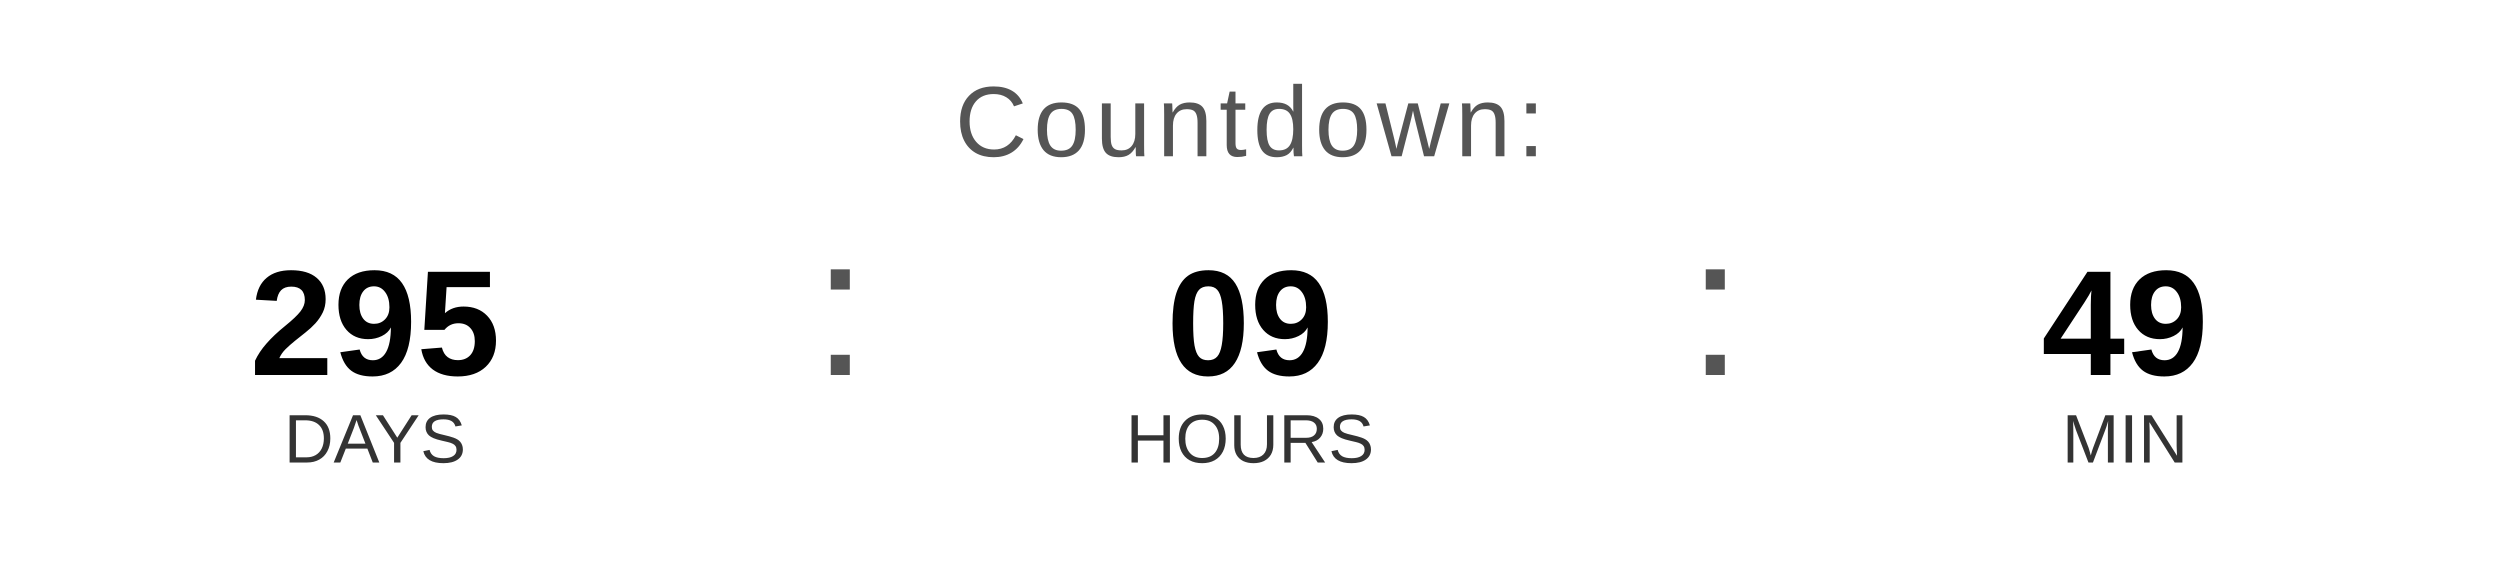
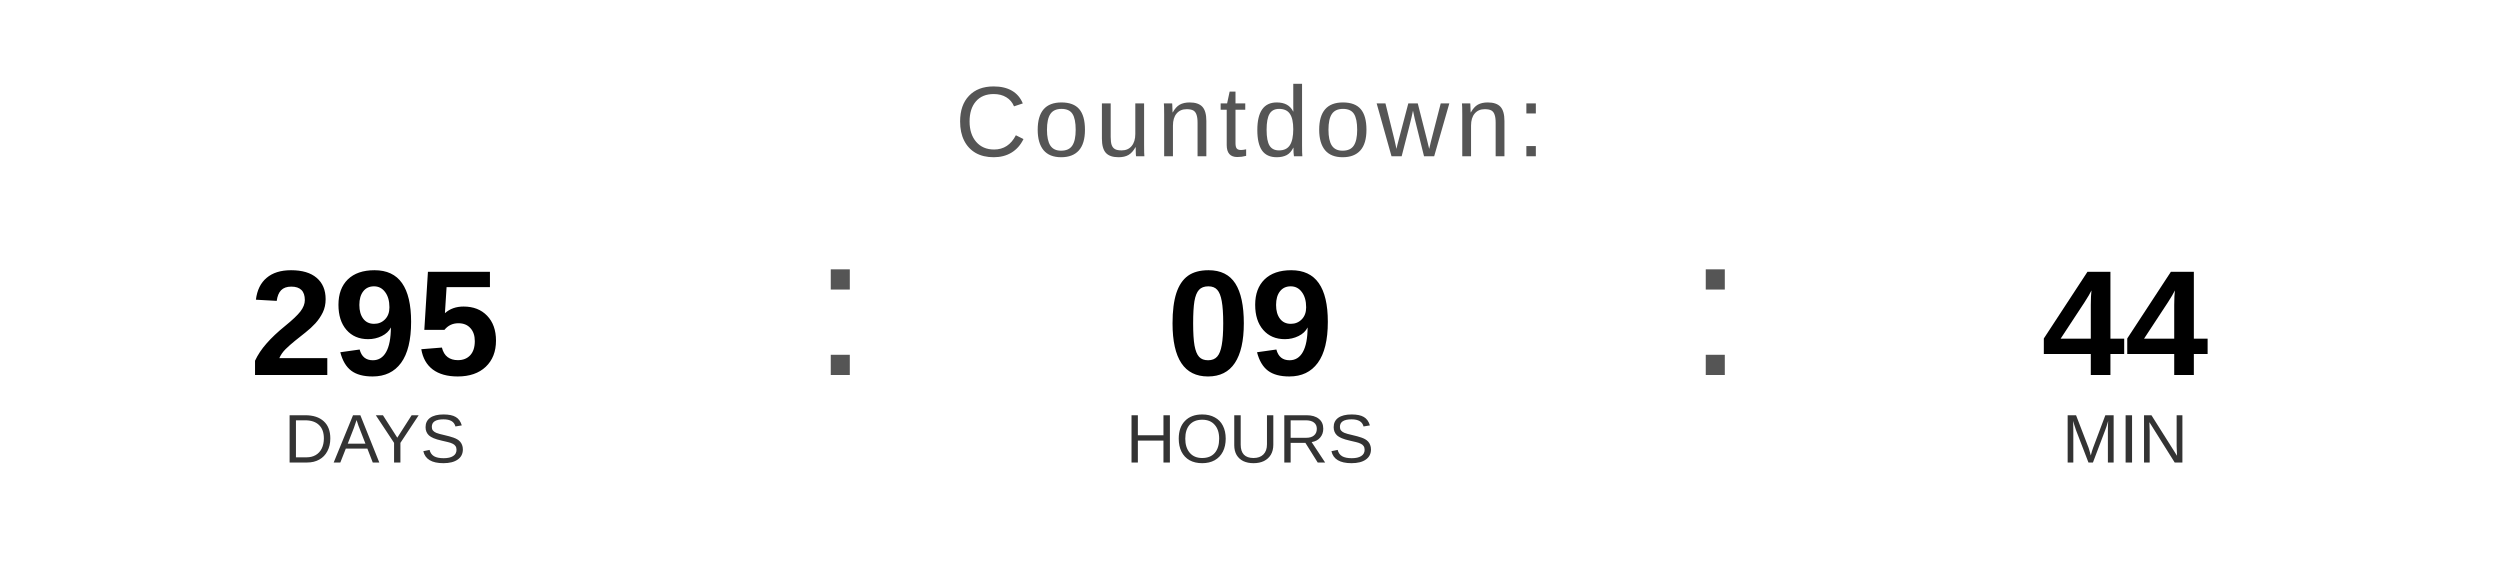
<svg xmlns="http://www.w3.org/2000/svg" width="400" height="90" viewBox="0 0 400 90">
  <text x="200" y="25" font-family="Arial, Helvetica, sans-serif" font-size="16" fill="#555555" text-anchor="middle" letter-spacing="1">
    Countdown:
  </text>
  <text x="60" y="60" font-family="Arial, Helvetica, sans-serif" font-size="24" font-weight="bold" fill="#000000" text-anchor="middle">295</text>
  <text x="60" y="74" font-family="Arial, Helvetica, sans-serif" font-size="11" fill="#333333" text-anchor="middle">DAYS</text>
  <text x="130" y="60" font-family="Arial, sans-serif" font-size="32" fill="#555555">:</text>
  <text x="200" y="60" font-family="Arial, Helvetica, sans-serif" font-size="24" font-weight="bold" fill="#000000" text-anchor="middle">09</text>
  <text x="200" y="74" font-family="Arial, Helvetica, sans-serif" font-size="11" fill="#333333" text-anchor="middle">HOURS</text>
  <text x="270" y="60" font-family="Arial, sans-serif" font-size="32" fill="#555555">:</text>
-   <text x="340" y="60" font-family="Arial, Helvetica, sans-serif" font-size="24" font-weight="bold" fill="#000000" text-anchor="middle">49</text>
+   <text x="340" y="60" font-family="Arial, Helvetica, sans-serif" font-size="24" font-weight="bold" fill="#000000" text-anchor="middle">44</text>
  <text x="340" y="74" font-family="Arial, Helvetica, sans-serif" font-size="11" fill="#333333" text-anchor="middle">MIN</text>
</svg>
